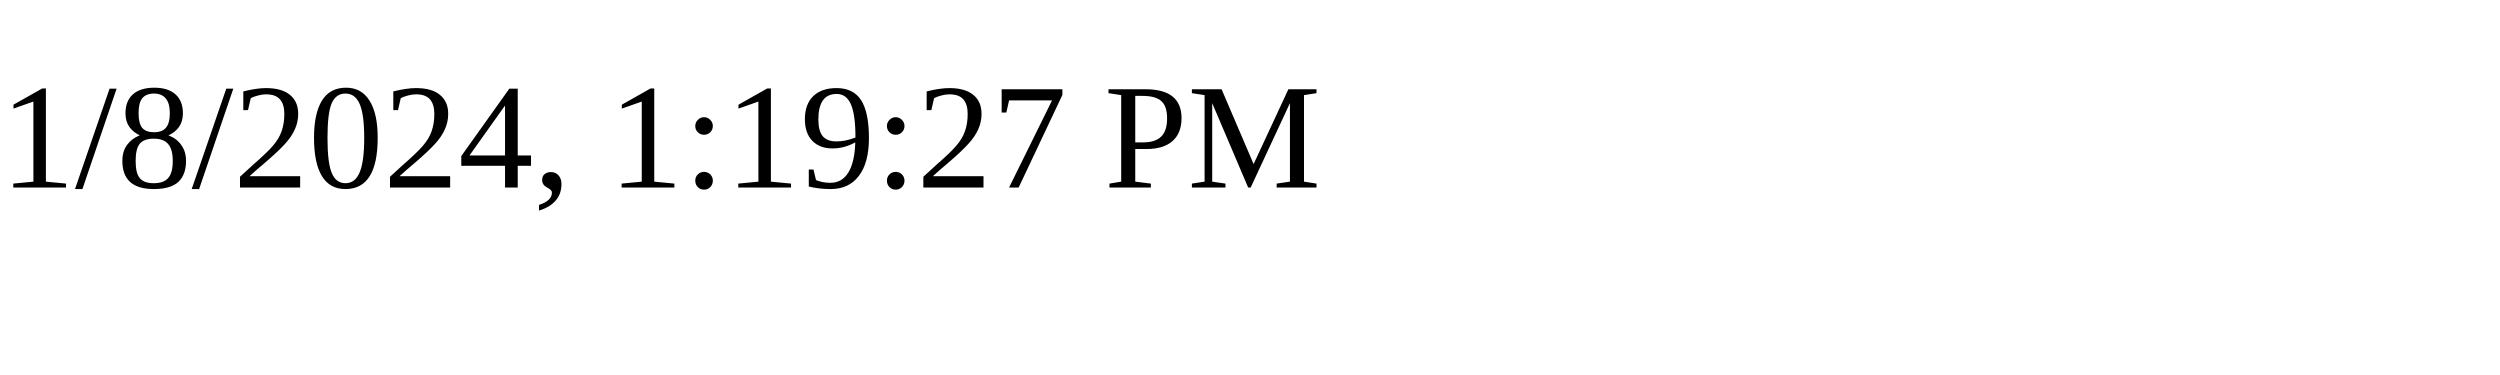
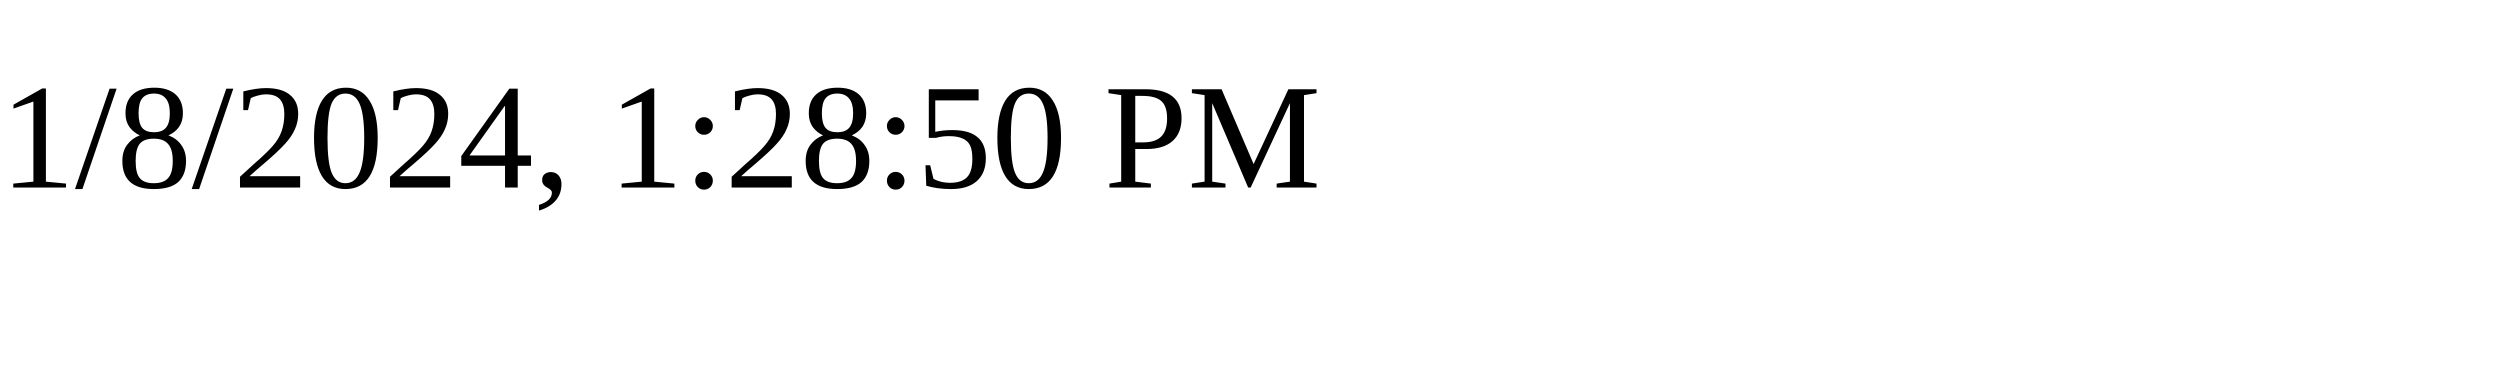
<svg xmlns="http://www.w3.org/2000/svg" height="30" width="200">
-   <text x="0" y="15">1/8/2024, 1:19:27 PM</text>
+   <text x="0" y="15">1/8/2024, 1:28:50 PM</text>
</svg>
